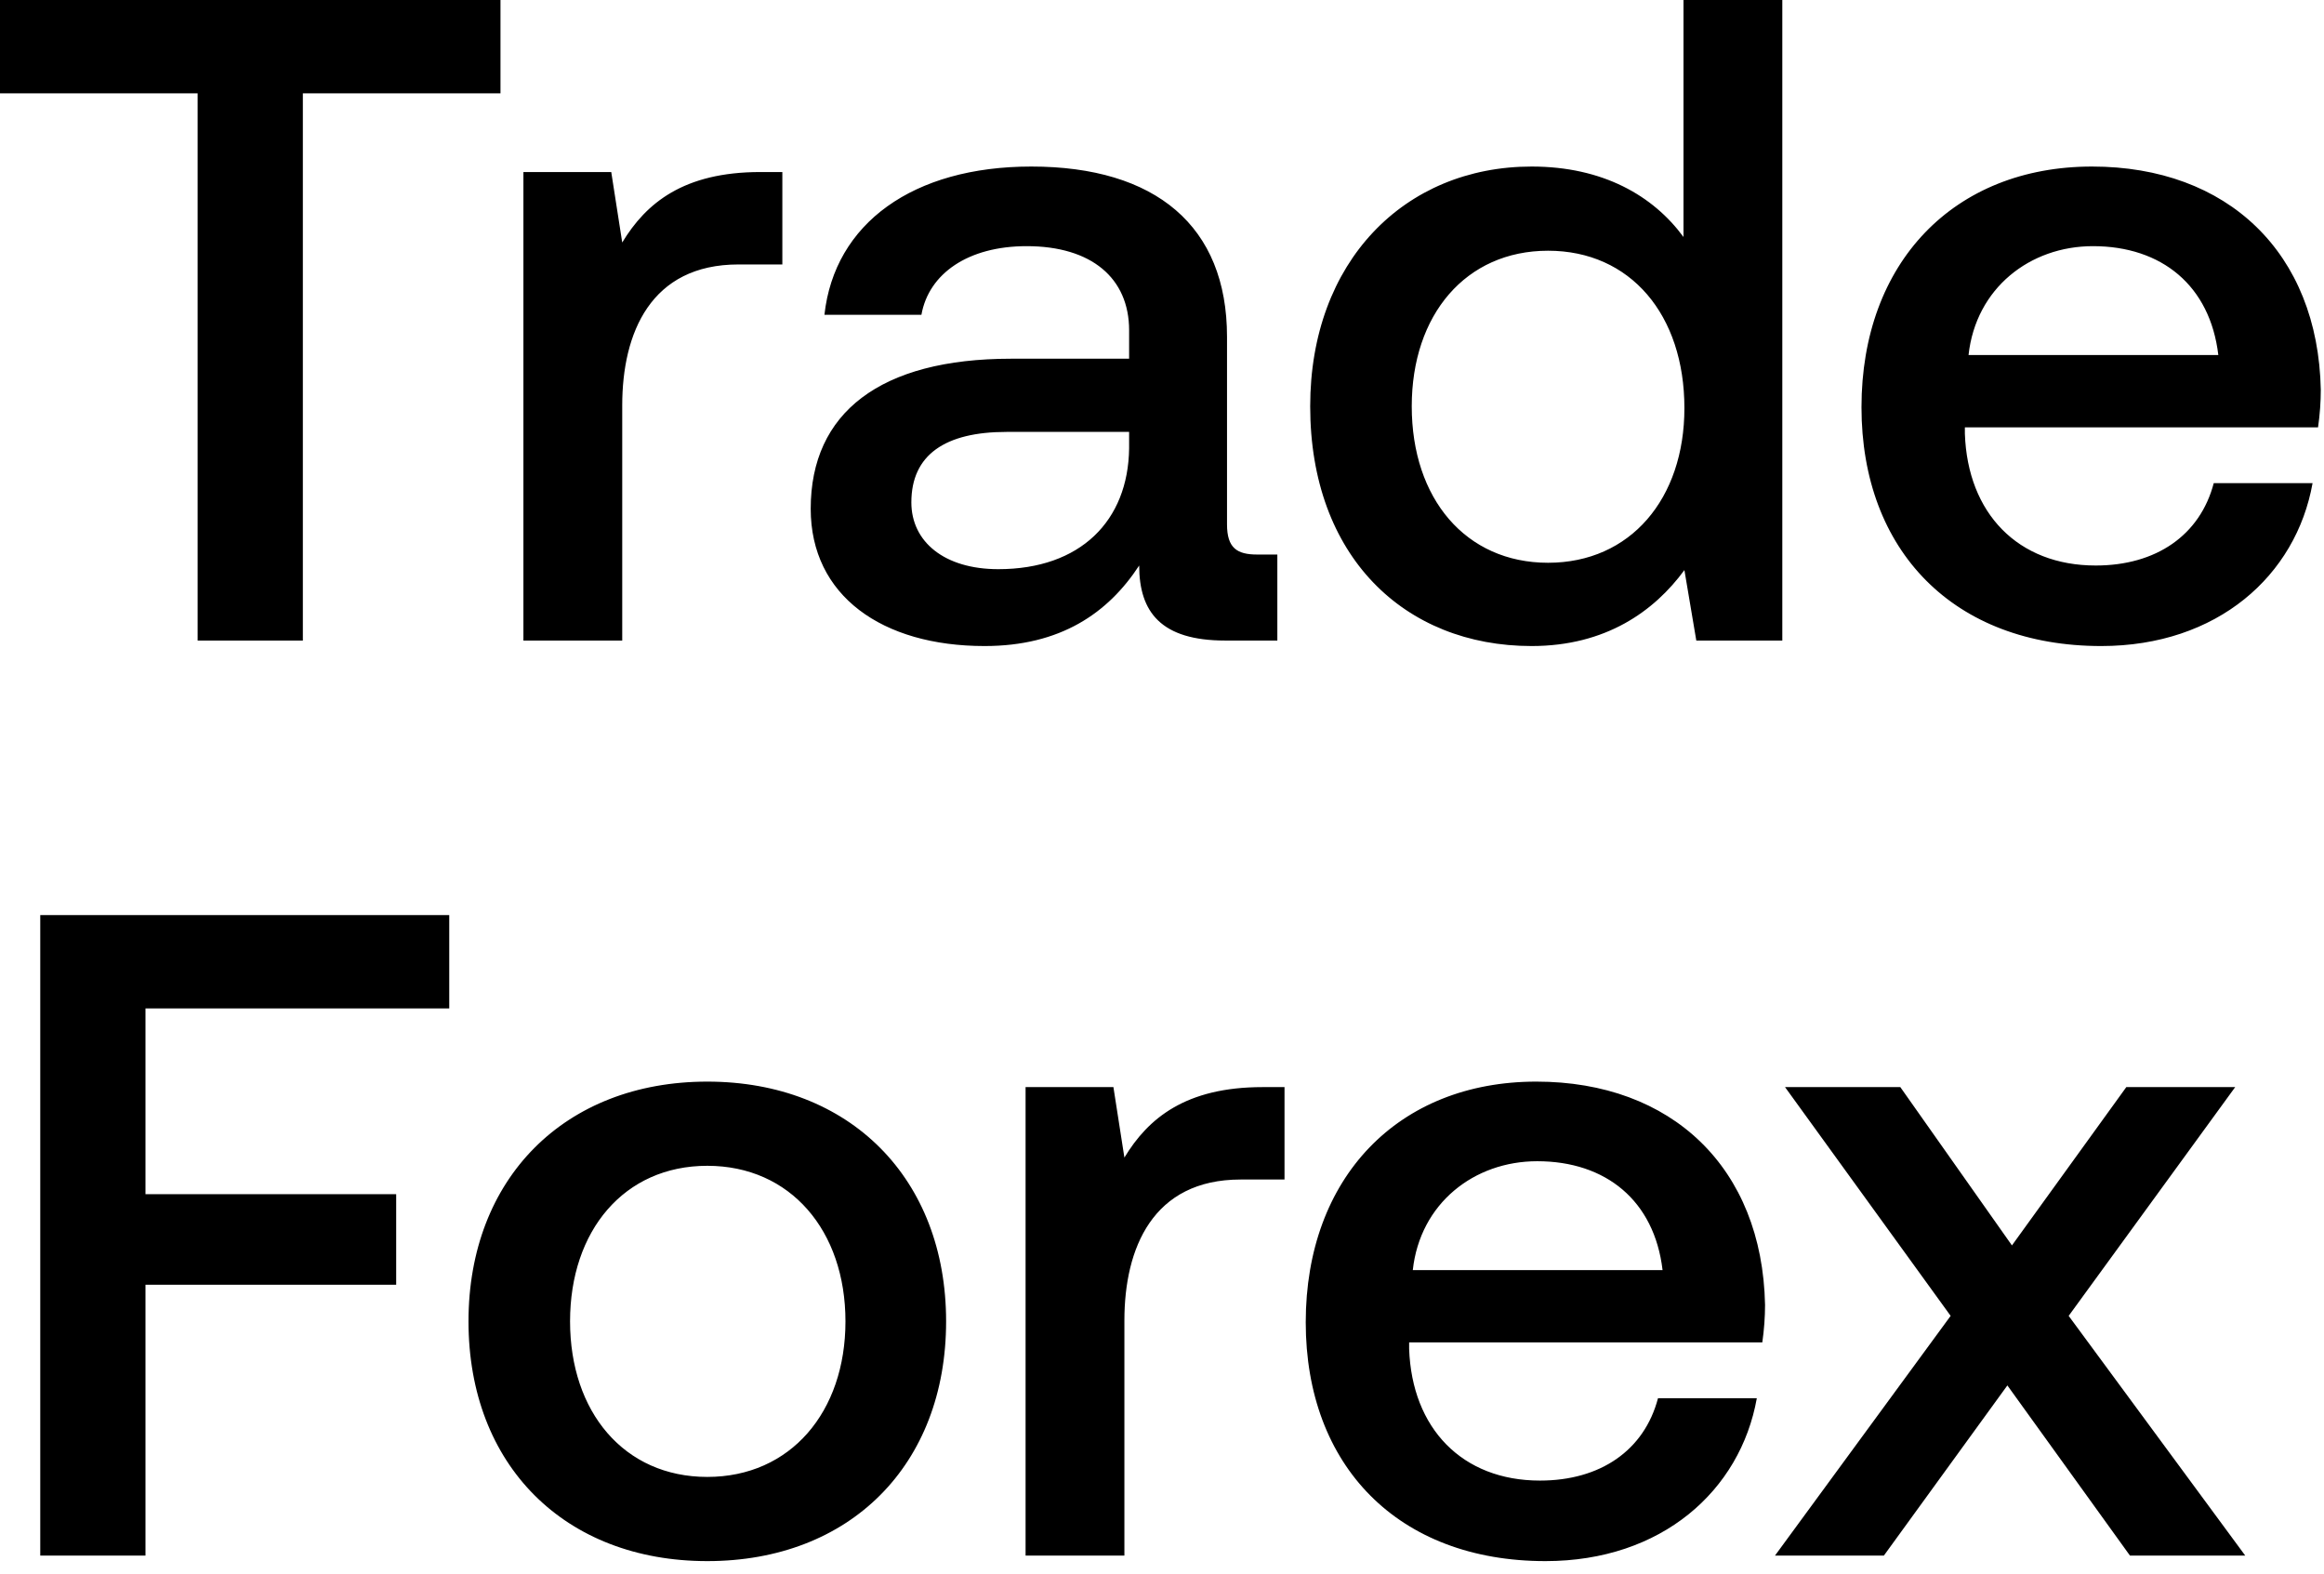
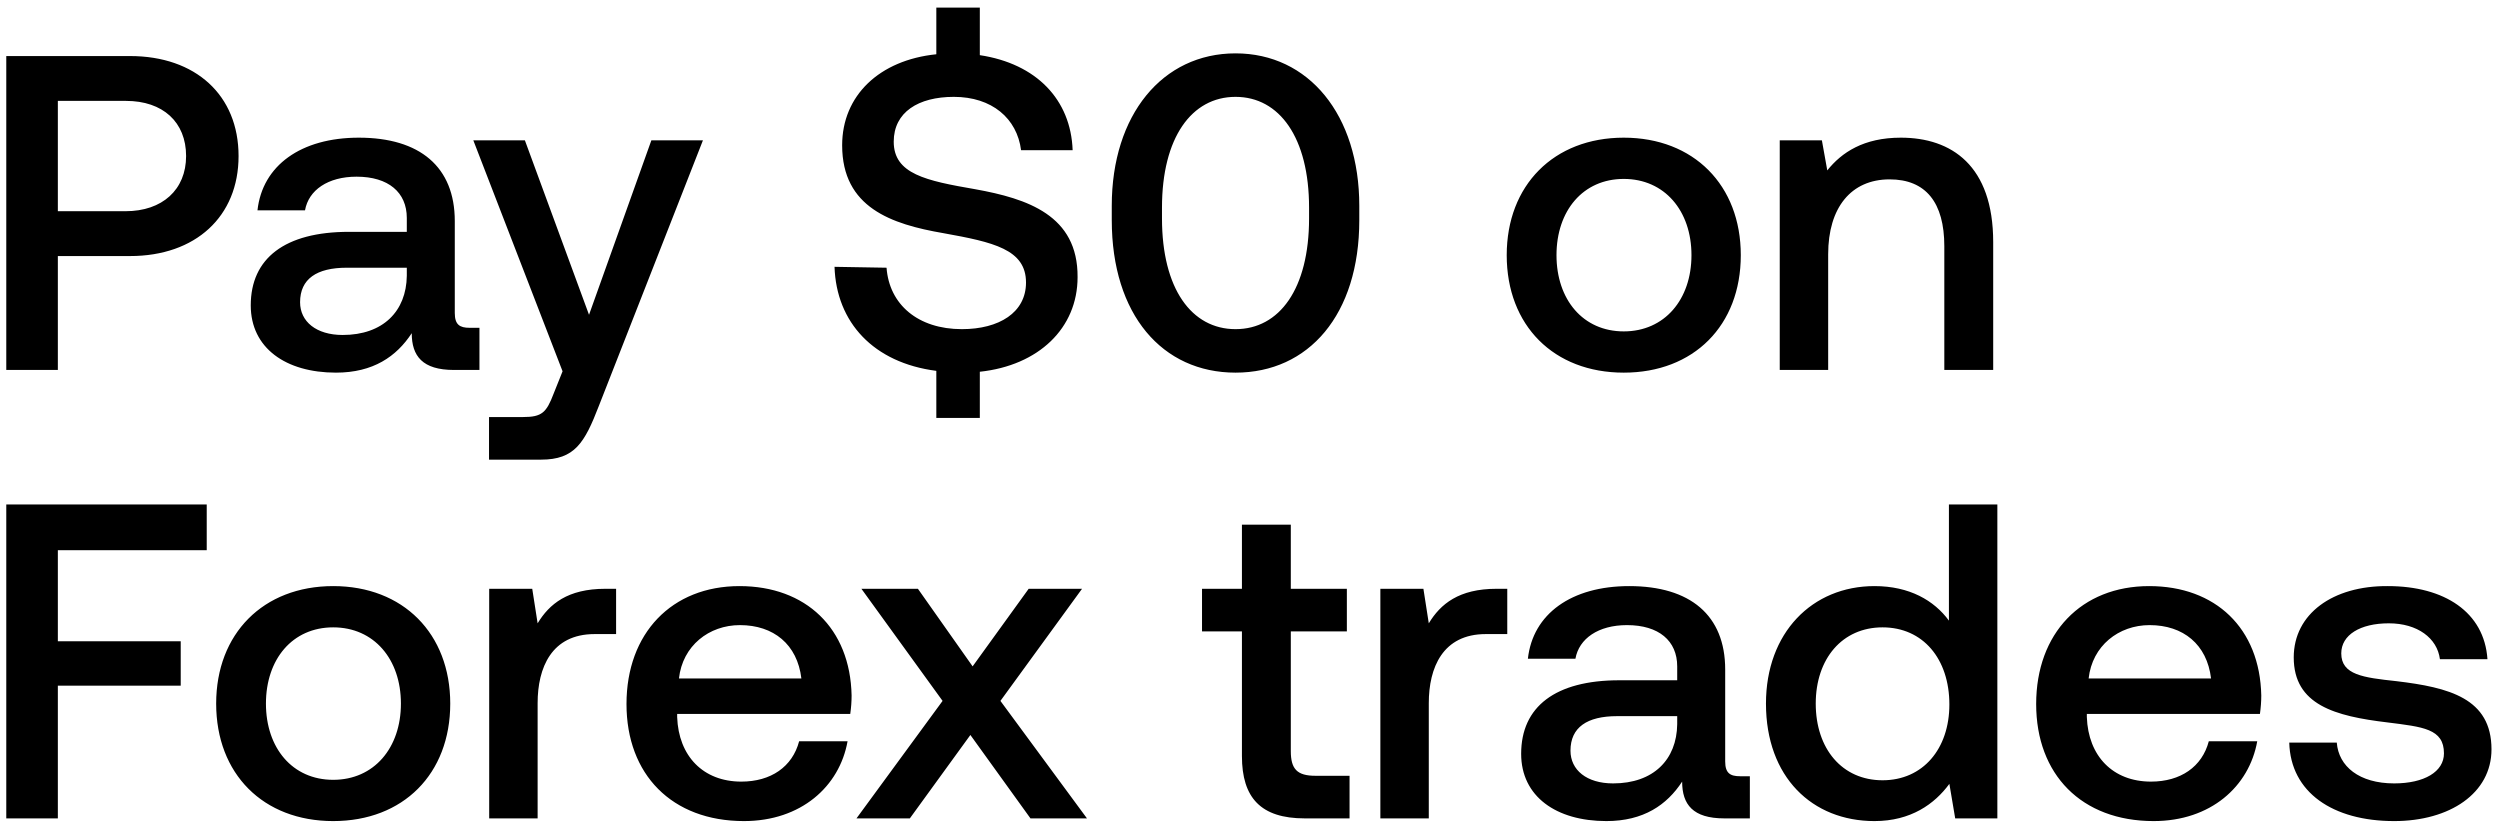
- <svg xmlns="http://www.w3.org/2000/svg" width="127" height="86" viewBox="0 0 127 86" fill="none">
-   <path d="M0 5.1h10.8V35h5.75V5.1h10.8V0H0v5.1zm41.553 4.3c-4.2 0-6.25 1.7-7.55 3.85l-.6-3.85h-4.8V35h5.4V22.15c0-3.95 1.55-7.7 6.35-7.7h2.4V9.4h-1.2zm27.15 20.9c-1.1 0-1.65-.35-1.65-1.65V18.4c0-6.05-3.9-9.3-10.7-9.3-6.45 0-10.75 3.1-11.3 8.1h5.3c.4-2.25 2.55-3.75 5.75-3.75 3.55 0 5.6 1.75 5.6 4.6v1.55h-6.45c-7.15 0-10.95 2.95-10.95 8.2 0 4.75 3.9 7.5 9.5 7.5 4.15 0 6.75-1.8 8.45-4.4 0 2.55 1.2 4.1 4.7 4.1h2.85v-4.7h-1.1zm-7-5.8c-.05 3.95-2.65 6.6-7.15 6.6-2.95 0-4.75-1.5-4.75-3.65 0-2.6 1.85-3.85 5.2-3.85h6.7v.9zm30.295-11.55c-1.65-2.25-4.4-3.85-8.3-3.85-6.95 0-12.1 5.2-12.1 13.1 0 8.2 5.15 13.1 12.1 13.1 4.05 0 6.7-1.9 8.35-4.15l.65 3.85h4.7V0h-5.4v12.95zm-7.4 17.8c-4.5 0-7.45-3.5-7.45-8.55 0-5 2.95-8.5 7.45-8.5s7.45 3.5 7.45 8.6c0 4.95-2.95 8.45-7.45 8.45zm30.227 4.55c6.35 0 10.65-3.85 11.55-8.9h-5.4c-.75 2.85-3.15 4.5-6.45 4.5-4.25 0-7-2.85-7.15-7.2v-.35h19.3c.1-.7.15-1.4.15-2.05-.15-7.5-5.1-12.2-12.5-12.2-7.55 0-12.6 5.25-12.6 13.15 0 7.85 5.05 13.05 13.1 13.05zm-7.25-15.9c.4-3.65 3.35-5.95 6.8-5.95 3.75 0 6.4 2.15 6.85 5.95h-13.65zM2.2 85h5.75V70.2h13.7v-4.95H7.95V55.1h16.6V50H2.2v35zm36.452.3c7.8 0 13.05-5.25 13.05-13.1 0-7.8-5.25-13.1-13.05-13.1-7.8 0-13.05 5.3-13.05 13.1 0 7.85 5.25 13.1 13.05 13.1zm0-4.6c-4.55 0-7.5-3.55-7.5-8.5s2.95-8.5 7.5-8.5 7.55 3.55 7.55 8.5-3 8.5-7.55 8.5zm30.343-21.3c-4.2 0-6.25 1.7-7.55 3.85l-.6-3.85h-4.8V85h5.4V72.15c0-3.95 1.55-7.7 6.35-7.7h2.4V59.4h-1.2zm15.46 25.9c6.35 0 10.65-3.85 11.55-8.9h-5.4c-.75 2.85-3.15 4.5-6.45 4.5-4.25 0-7-2.85-7.15-7.2v-.35h19.3c.1-.7.15-1.4.15-2.05-.15-7.5-5.1-12.2-12.5-12.2-7.55 0-12.6 5.25-12.6 13.15 0 7.85 5.05 13.05 13.1 13.05zm-7.25-15.9c.4-3.65 3.35-5.95 6.8-5.95 3.75 0 6.4 2.15 6.85 5.95h-13.65zM96.997 85h5.95l6.75-9.3 6.7 9.3h6.3l-9.65-13.1 9.1-12.5h-5.95l-6.25 8.65-6.1-8.65h-6.3l9.05 12.5-9.6 13.1z" fill="#000" />
+ <svg xmlns="http://www.w3.org/2000/svg" width="223" height="74" viewBox="0 0 223 74" fill="none">
+   <path d="M.56 33h4.6V22.84h6.44c5.84 0 9.68-3.52 9.68-8.92C21.28 8.48 17.44 5 11.6 5H.56v28zM11.24 9c3.28 0 5.36 1.88 5.36 4.92 0 3-2.12 4.92-5.4 4.92H5.16V9h6.08zm30.647 20.24c-.88 0-1.32-.28-1.32-1.32v-8.2c0-4.84-3.12-7.44-8.56-7.44-5.16 0-8.6 2.48-9.04 6.48h4.24c.32-1.8 2.04-3 4.6-3 2.84 0 4.48 1.4 4.48 3.68v1.24h-5.16c-5.72 0-8.76 2.36-8.76 6.56 0 3.8 3.12 6 7.6 6 3.32 0 5.4-1.44 6.76-3.52 0 2.04.96 3.28 3.76 3.28h2.28v-3.76h-.88zm-5.6-4.64c-.04 3.16-2.12 5.28-5.72 5.28-2.36 0-3.8-1.2-3.8-2.92 0-2.08 1.48-3.08 4.16-3.08h5.36v.72zm13.894 8.52l-.8 2c-.64 1.68-1.04 2.08-2.72 2.08h-3.04V41h4.64c3 0 3.88-1.48 5.16-4.8l9.28-23.68h-4.6l-5.56 15.56-5.72-15.56h-4.6l7.96 20.6zM87 16.88c-4.4-.76-7.28-1.36-7.28-4.24 0-2.64 2.2-4 5.36-4 3.4 0 5.64 1.92 6 4.76h4.6c-.16-4.52-3.24-7.72-8.28-8.48V.68h-3.88v4.16c-5.08.52-8.4 3.68-8.4 8.12 0 5.56 4.4 7.04 9.04 7.84 4.44.8 7.36 1.44 7.36 4.4 0 2.68-2.4 4.16-5.72 4.16-3.92 0-6.48-2.2-6.72-5.48l-4.64-.08c.16 4.96 3.48 8.56 9.08 9.28v4.2h3.88v-4.12c5.24-.56 8.72-3.88 8.72-8.44.04-5.52-4.48-7-9.12-7.84zm12.17 2.76c0 8.44 4.519 13.6 11.039 13.6s11.04-5.16 11.04-13.6v-1.28c0-8.12-4.52-13.6-11.04-13.6s-11.04 5.48-11.04 13.6v1.28zm17.599-.16c0 6.28-2.64 9.88-6.56 9.88-3.92 0-6.56-3.6-6.56-9.88v-.96c0-6.24 2.64-9.88 6.56-9.88 3.92 0 6.56 3.64 6.56 9.88v.96zm28.07 13.76c6.24 0 10.44-4.2 10.44-10.48 0-6.24-4.2-10.48-10.44-10.48-6.24 0-10.44 4.24-10.44 10.48 0 6.28 4.2 10.48 10.44 10.48zm0-3.68c-3.64 0-6-2.84-6-6.8s2.36-6.8 6-6.8 6.04 2.84 6.04 6.8-2.4 6.8-6.04 6.8zm24.714-17.28c-3.32 0-5.28 1.32-6.56 2.92l-.48-2.68h-3.76V33h4.32V22.68c0-4.16 2.04-6.68 5.48-6.68 3.24 0 4.88 2.08 4.88 5.96V33h4.36V21.6c0-6.84-3.72-9.32-8.24-9.32zM.56 73h4.6V61.16h10.96V57.2H5.16v-8.12h13.28V45H.56v28zm29.162.24c6.24 0 10.44-4.2 10.44-10.48 0-6.24-4.2-10.48-10.44-10.48-6.24 0-10.44 4.24-10.44 10.48 0 6.28 4.2 10.48 10.44 10.48zm0-3.68c-3.64 0-6-2.84-6-6.8s2.36-6.8 6-6.8 6.04 2.84 6.04 6.8-2.4 6.8-6.04 6.8zm24.274-17.04c-3.36 0-5 1.36-6.04 3.08l-.48-3.08h-3.84V73h4.32V62.72c0-3.16 1.24-6.16 5.08-6.16h1.92v-4.04h-.96zm12.367 20.72c5.08 0 8.52-3.08 9.24-7.12h-4.32c-.6 2.28-2.52 3.6-5.16 3.6-3.4 0-5.6-2.28-5.72-5.76v-.28h15.44c.08-.56.12-1.12.12-1.64-.12-6-4.08-9.76-10-9.76-6.04 0-10.08 4.2-10.08 10.52 0 6.28 4.04 10.44 10.48 10.44zm-5.8-12.72c.32-2.92 2.68-4.76 5.44-4.76 3 0 5.12 1.72 5.48 4.76h-10.92zM76.398 73h4.76l5.4-7.44 5.36 7.44h5.04l-7.72-10.48 7.28-10h-4.76l-5 6.92-4.88-6.92h-5.04l7.24 10L76.398 73zm34.382-5.56c0 3.72 1.68 5.56 5.6 5.56h4v-3.8h-3.04c-1.64 0-2.2-.6-2.2-2.2V56.32h5v-3.8h-5V46.8h-4.36v5.72h-3.56v3.8h3.56v11.12zm22.708-14.92c-3.36 0-5 1.36-6.04 3.08l-.48-3.08h-3.84V73h4.32V62.72c0-3.16 1.24-6.16 5.08-6.16h1.92v-4.04h-.96zm21.719 16.72c-.88 0-1.32-.28-1.32-1.32v-8.2c0-4.84-3.12-7.44-8.56-7.44-5.16 0-8.6 2.48-9.04 6.48h4.24c.32-1.8 2.04-3 4.6-3 2.84 0 4.48 1.4 4.48 3.68v1.24h-5.16c-5.72 0-8.76 2.36-8.76 6.56 0 3.8 3.12 6 7.6 6 3.32 0 5.4-1.44 6.76-3.52 0 2.04.96 3.28 3.76 3.28h2.28v-3.76h-.88zm-5.6-4.64c-.04 3.16-2.12 5.28-5.72 5.28-2.36 0-3.8-1.2-3.8-2.92 0-2.08 1.48-3.08 4.16-3.08h5.36v.72zm24.237-9.24c-1.32-1.8-3.52-3.08-6.64-3.08-5.56 0-9.68 4.16-9.68 10.48 0 6.56 4.12 10.48 9.68 10.48 3.24 0 5.36-1.52 6.68-3.32l.52 3.08h3.76V45h-4.32v10.36zm-5.92 14.24c-3.6 0-5.96-2.8-5.96-6.84 0-4 2.36-6.8 5.96-6.8s5.96 2.8 5.96 6.88c0 3.96-2.36 6.76-5.96 6.76zm24.182 3.64c5.08 0 8.52-3.08 9.24-7.12h-4.32c-.6 2.28-2.52 3.6-5.16 3.6-3.4 0-5.6-2.28-5.72-5.76v-.28h15.44c.08-.56.12-1.12.12-1.64-.12-6-4.08-9.76-10-9.76-6.04 0-10.08 4.2-10.08 10.52 0 6.28 4.04 10.44 10.48 10.44zm-5.8-12.72c.32-2.92 2.68-4.76 5.44-4.76 3 0 5.12 1.72 5.48 4.76h-10.92zm17.895 5.72c.12 4.44 3.88 7 9.36 7 4.96 0 8.68-2.48 8.68-6.4 0-4.56-3.8-5.52-8.48-6.08-2.96-.32-4.92-.56-4.92-2.48 0-1.64 1.68-2.68 4.24-2.68 2.56 0 4.32 1.32 4.56 3.2h4.24c-.28-4.2-3.84-6.52-8.88-6.52-4.92-.04-8.4 2.48-8.4 6.36 0 4.24 3.68 5.24 8.36 5.8 3.16.4 5.04.56 5.04 2.76 0 1.64-1.76 2.68-4.44 2.68-3.12 0-4.96-1.52-5.12-3.64h-4.24z" fill="#000" />
</svg>
